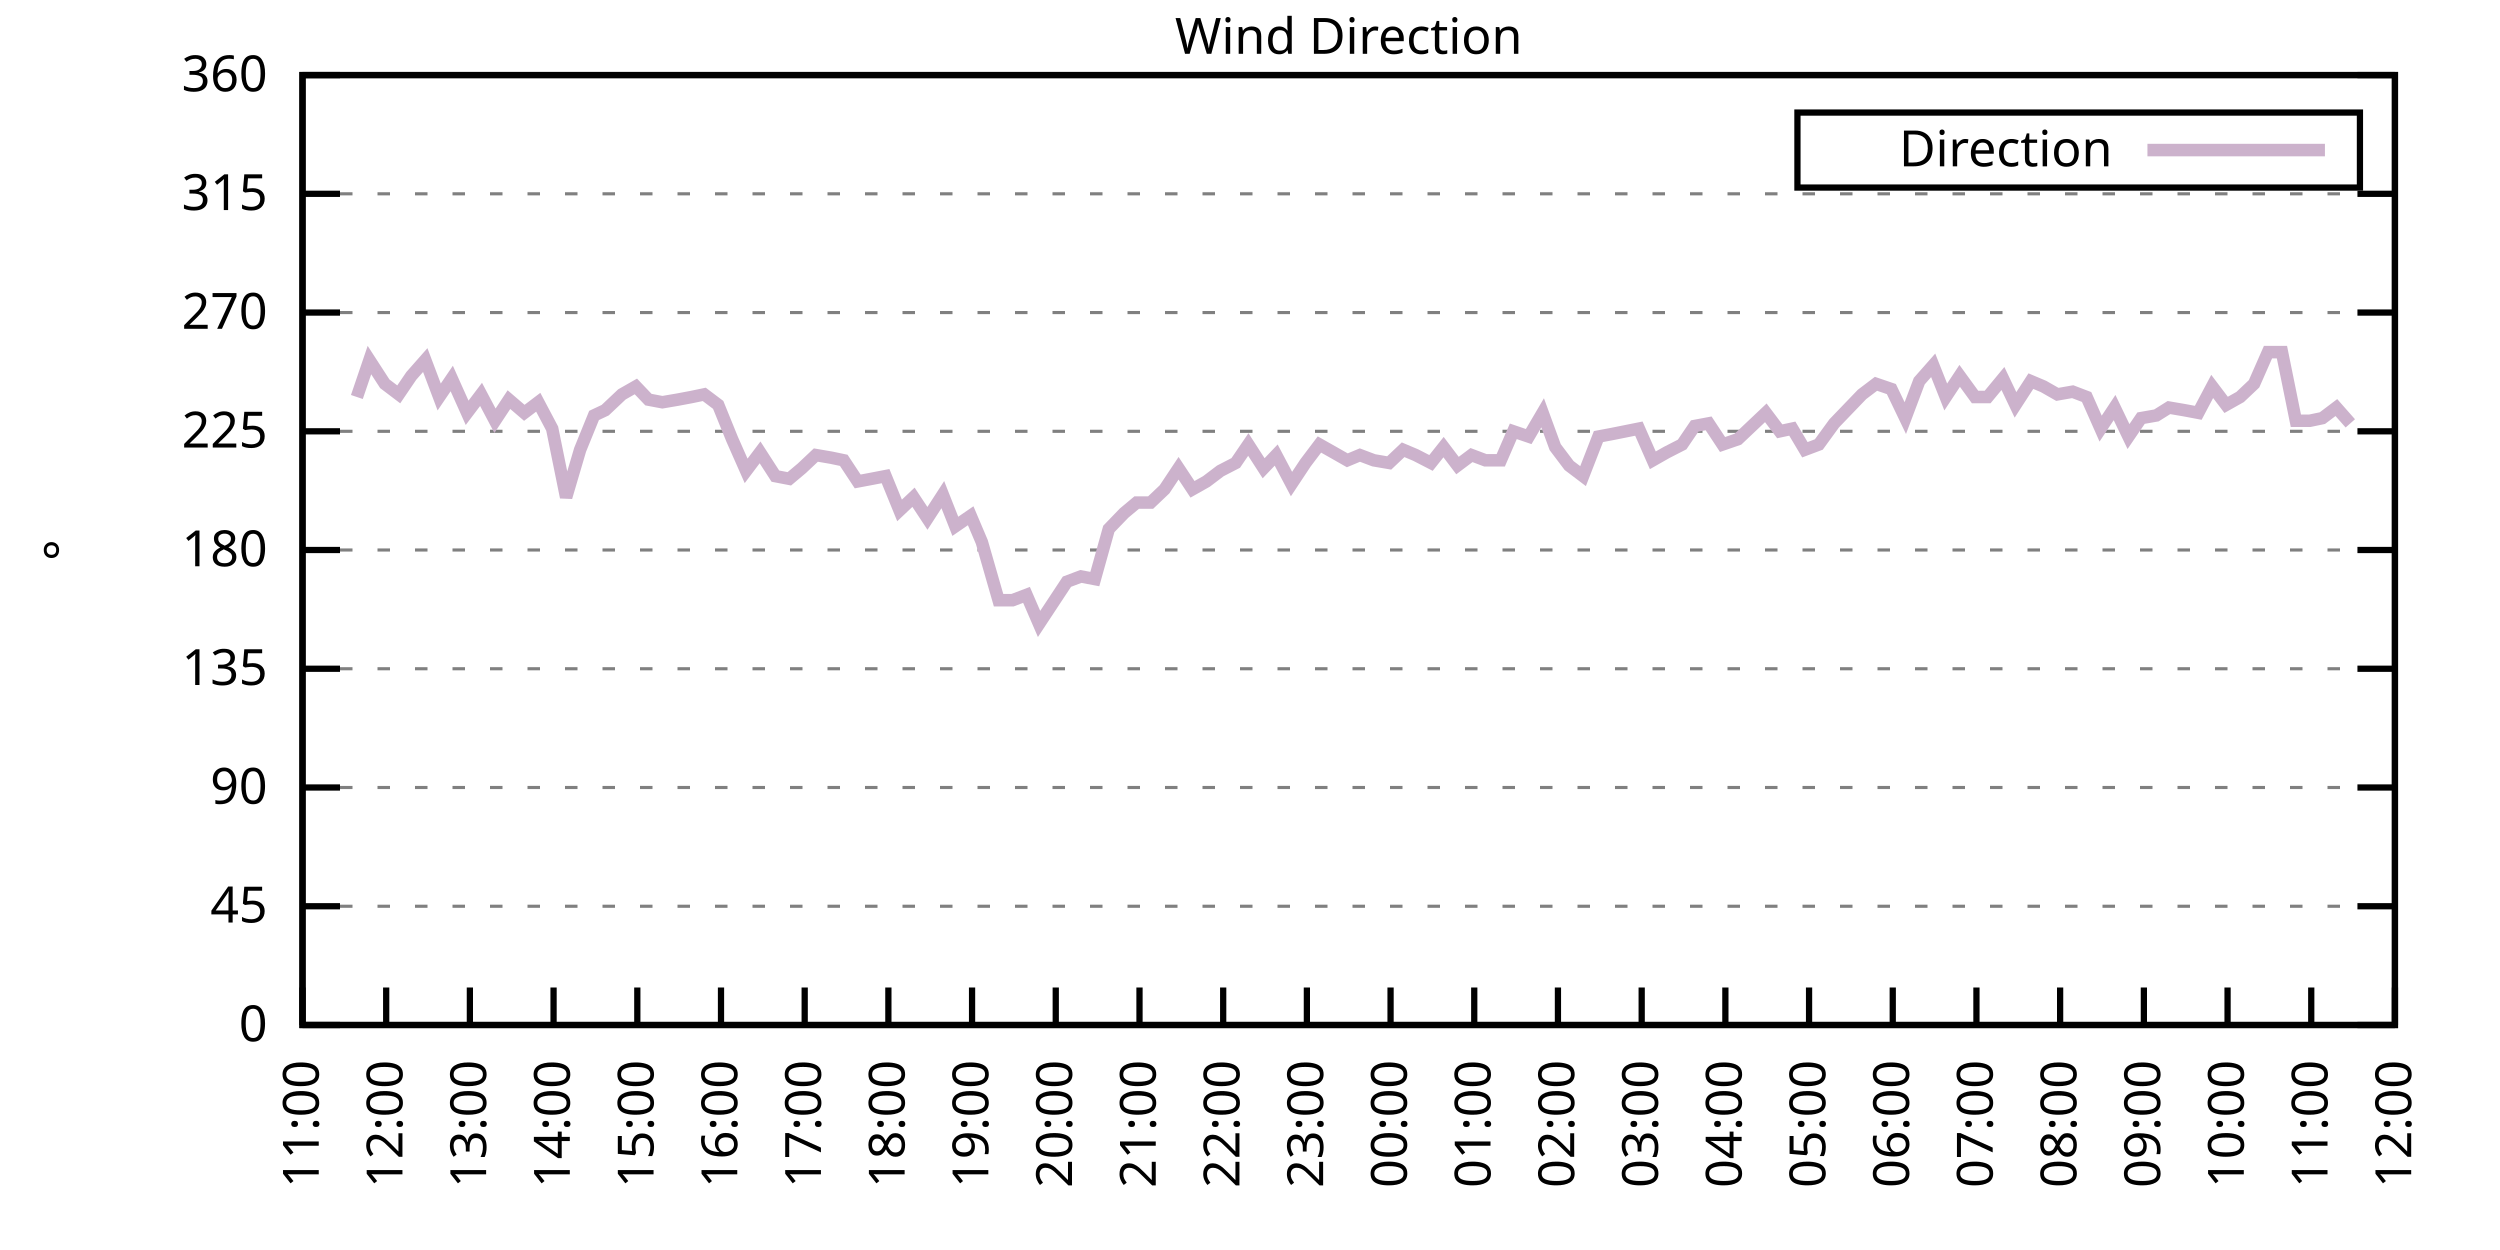
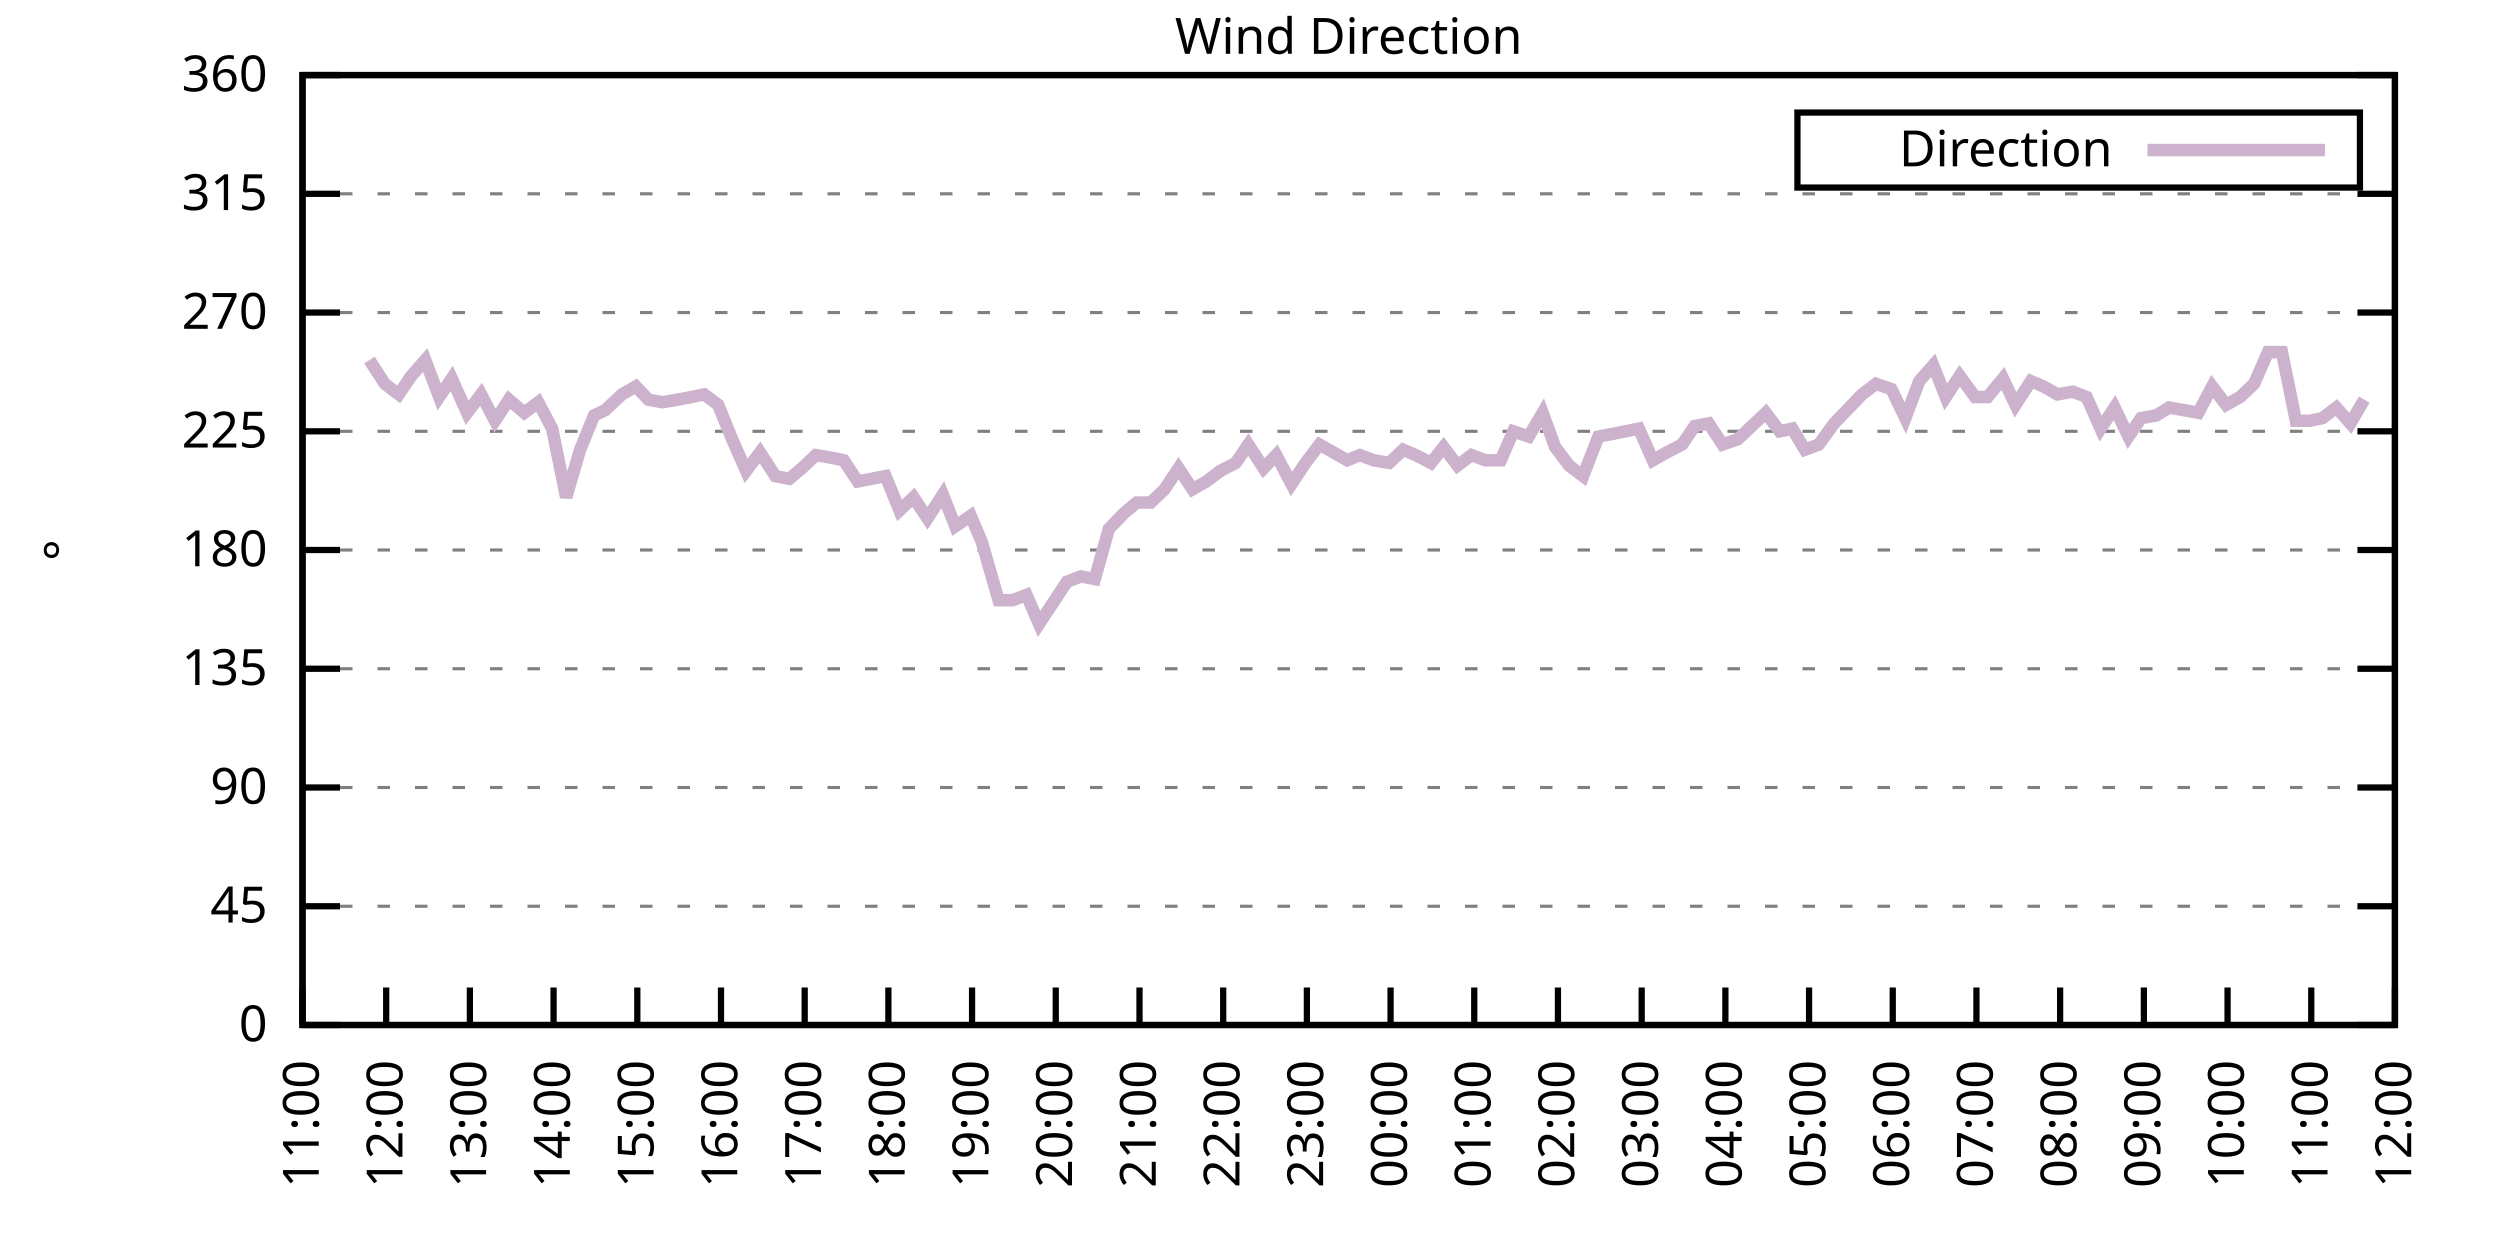
<svg xmlns="http://www.w3.org/2000/svg" xmlns:xlink="http://www.w3.org/1999/xlink" width="400" height="200" viewBox="0 0 400 200">
  <g id="gnuplot_canvas">
    <rect x="0" y="0" width="400" height="200" fill="none" />
    <defs>
      <circle id="gpDot" r="0.5" stroke-width="0.5" stroke="currentColor" />
      <path id="gpPt0" stroke-width="0.333" stroke="currentColor" d="M-1,0 h2 M0,-1 v2" />
      <path id="gpPt1" stroke-width="0.333" stroke="currentColor" d="M-1,-1 L1,1 M1,-1 L-1,1" />
      <path id="gpPt2" stroke-width="0.333" stroke="currentColor" d="M-1,0 L1,0 M0,-1 L0,1 M-1,-1 L1,1 M-1,1 L1,-1" />
      <rect id="gpPt3" stroke-width="0.333" stroke="currentColor" x="-1" y="-1" width="2" height="2" />
      <rect id="gpPt4" stroke-width="0.333" stroke="currentColor" fill="currentColor" x="-1" y="-1" width="2" height="2" />
      <circle id="gpPt5" stroke-width="0.333" stroke="currentColor" cx="0" cy="0" r="1" />
      <use xlink:href="#gpPt5" id="gpPt6" fill="currentColor" stroke="none" />
      <path id="gpPt7" stroke-width="0.333" stroke="currentColor" d="M0,-1.33 L-1.33,0.67 L1.33,0.67 z" />
      <use xlink:href="#gpPt7" id="gpPt8" fill="currentColor" stroke="none" />
      <use xlink:href="#gpPt7" id="gpPt9" stroke="currentColor" transform="rotate(180)" />
      <use xlink:href="#gpPt9" id="gpPt10" fill="currentColor" stroke="none" />
      <use xlink:href="#gpPt3" id="gpPt11" stroke="currentColor" transform="rotate(45)" />
      <use xlink:href="#gpPt11" id="gpPt12" fill="currentColor" stroke="none" />
      <path id="gpPt13" stroke-width="0.333" stroke="currentColor" d="M0,1.330 L1.265,0.411 L0.782,-1.067 L-0.782,-1.076 L-1.265,0.411 z" />
      <use xlink:href="#gpPt13" id="gpPt14" fill="currentColor" stroke="none" />
      <filter id="textbox" filterUnits="objectBoundingBox" x="0" y="0" height="1" width="1">
        <feFlood flood-color="white" flood-opacity="1" result="bgnd" />
        <feComposite in="SourceGraphic" in2="bgnd" operator="atop" />
      </filter>
      <filter id="greybox" filterUnits="objectBoundingBox" x="0" y="0" height="1" width="1">
        <feFlood flood-color="lightgrey" flood-opacity="1" result="grey" />
        <feComposite in="SourceGraphic" in2="grey" operator="atop" />
      </filter>
    </defs>
    <g fill="none" color="white" stroke="currentColor" stroke-width="1.00" stroke-linecap="butt" stroke-linejoin="miter">
</g>
    <g fill="none" color="black" stroke="currentColor" stroke-width="1.00" stroke-linecap="butt" stroke-linejoin="miter">
      <g stroke="none" shape-rendering="crispEdges">
        <polygon fill="rgb(255, 255, 255)" points="48.40,164.00 383.18,164.00 383.18,12.02 48.40,12.02 " />
      </g>
    </g>
    <g fill="none" color="black" stroke="currentColor" stroke-width="1.00" stroke-linecap="butt" stroke-linejoin="miter">
</g>
    <g fill="none" color="black" stroke="black" stroke-width="0.50" stroke-linecap="butt" stroke-linejoin="miter">
</g>
    <g fill="none" color="gray" stroke="currentColor" stroke-width="0.50" stroke-linecap="butt" stroke-linejoin="miter">
      <path stroke="gray" stroke-dasharray="2,4" class="gridline" d="M48.40,164.00 L383.19,164.00  " />
    </g>
    <g fill="none" color="gray" stroke="gray" stroke-width="1.00" stroke-linecap="butt" stroke-linejoin="miter">
</g>
    <g fill="none" color="black" stroke="currentColor" stroke-width="1.00" stroke-linecap="butt" stroke-linejoin="miter">
      <path stroke="black" d="M48.40,164.00 L54.40,164.00 M383.19,164.00 L377.19,164.00  " />
      <g transform="translate(42.80,166.60)" stroke="none" fill="black" font-family="Sans" font-size="8.00" text-anchor="end">
        <text>
          <tspan font-family="Sans"> 0</tspan>
        </text>
      </g>
    </g>
    <g fill="none" color="black" stroke="currentColor" stroke-width="1.00" stroke-linecap="butt" stroke-linejoin="miter">
</g>
    <g fill="none" color="black" stroke="black" stroke-width="0.50" stroke-linecap="butt" stroke-linejoin="miter">
</g>
    <g fill="none" color="gray" stroke="currentColor" stroke-width="0.50" stroke-linecap="butt" stroke-linejoin="miter">
      <path stroke="gray" stroke-dasharray="2,4" class="gridline" d="M48.40,145.00 L383.19,145.00  " />
    </g>
    <g fill="none" color="gray" stroke="gray" stroke-width="1.00" stroke-linecap="butt" stroke-linejoin="miter">
</g>
    <g fill="none" color="black" stroke="currentColor" stroke-width="1.00" stroke-linecap="butt" stroke-linejoin="miter">
      <path stroke="black" d="M48.40,145.00 L54.40,145.00 M383.19,145.00 L377.19,145.00  " />
      <g transform="translate(42.80,147.60)" stroke="none" fill="black" font-family="Sans" font-size="8.00" text-anchor="end">
        <text>
          <tspan font-family="Sans"> 45</tspan>
        </text>
      </g>
    </g>
    <g fill="none" color="black" stroke="currentColor" stroke-width="1.00" stroke-linecap="butt" stroke-linejoin="miter">
</g>
    <g fill="none" color="black" stroke="black" stroke-width="0.50" stroke-linecap="butt" stroke-linejoin="miter">
</g>
    <g fill="none" color="gray" stroke="currentColor" stroke-width="0.50" stroke-linecap="butt" stroke-linejoin="miter">
      <path stroke="gray" stroke-dasharray="2,4" class="gridline" d="M48.40,126.00 L383.19,126.00  " />
    </g>
    <g fill="none" color="gray" stroke="gray" stroke-width="1.00" stroke-linecap="butt" stroke-linejoin="miter">
</g>
    <g fill="none" color="black" stroke="currentColor" stroke-width="1.00" stroke-linecap="butt" stroke-linejoin="miter">
      <path stroke="black" d="M48.40,126.00 L54.40,126.00 M383.19,126.00 L377.19,126.00  " />
      <g transform="translate(42.80,128.60)" stroke="none" fill="black" font-family="Sans" font-size="8.00" text-anchor="end">
        <text>
          <tspan font-family="Sans"> 90</tspan>
        </text>
      </g>
    </g>
    <g fill="none" color="black" stroke="currentColor" stroke-width="1.00" stroke-linecap="butt" stroke-linejoin="miter">
</g>
    <g fill="none" color="black" stroke="black" stroke-width="0.50" stroke-linecap="butt" stroke-linejoin="miter">
</g>
    <g fill="none" color="gray" stroke="currentColor" stroke-width="0.50" stroke-linecap="butt" stroke-linejoin="miter">
      <path stroke="gray" stroke-dasharray="2,4" class="gridline" d="M48.40,107.00 L383.19,107.00  " />
    </g>
    <g fill="none" color="gray" stroke="gray" stroke-width="1.00" stroke-linecap="butt" stroke-linejoin="miter">
</g>
    <g fill="none" color="black" stroke="currentColor" stroke-width="1.00" stroke-linecap="butt" stroke-linejoin="miter">
      <path stroke="black" d="M48.40,107.00 L54.40,107.00 M383.19,107.00 L377.19,107.00  " />
      <g transform="translate(42.80,109.60)" stroke="none" fill="black" font-family="Sans" font-size="8.00" text-anchor="end">
        <text>
          <tspan font-family="Sans"> 135</tspan>
        </text>
      </g>
    </g>
    <g fill="none" color="black" stroke="currentColor" stroke-width="1.00" stroke-linecap="butt" stroke-linejoin="miter">
</g>
    <g fill="none" color="black" stroke="black" stroke-width="0.50" stroke-linecap="butt" stroke-linejoin="miter">
</g>
    <g fill="none" color="gray" stroke="currentColor" stroke-width="0.50" stroke-linecap="butt" stroke-linejoin="miter">
      <path stroke="gray" stroke-dasharray="2,4" class="gridline" d="M48.40,88.00 L383.19,88.00  " />
    </g>
    <g fill="none" color="gray" stroke="gray" stroke-width="1.00" stroke-linecap="butt" stroke-linejoin="miter">
</g>
    <g fill="none" color="black" stroke="currentColor" stroke-width="1.00" stroke-linecap="butt" stroke-linejoin="miter">
      <path stroke="black" d="M48.40,88.00 L54.40,88.00 M383.19,88.00 L377.19,88.00  " />
      <g transform="translate(42.80,90.60)" stroke="none" fill="black" font-family="Sans" font-size="8.00" text-anchor="end">
        <text>
          <tspan font-family="Sans"> 180</tspan>
        </text>
      </g>
    </g>
    <g fill="none" color="black" stroke="currentColor" stroke-width="1.00" stroke-linecap="butt" stroke-linejoin="miter">
</g>
    <g fill="none" color="black" stroke="black" stroke-width="0.50" stroke-linecap="butt" stroke-linejoin="miter">
</g>
    <g fill="none" color="gray" stroke="currentColor" stroke-width="0.50" stroke-linecap="butt" stroke-linejoin="miter">
      <path stroke="gray" stroke-dasharray="2,4" class="gridline" d="M48.40,69.01 L383.19,69.01  " />
    </g>
    <g fill="none" color="gray" stroke="gray" stroke-width="1.00" stroke-linecap="butt" stroke-linejoin="miter">
</g>
    <g fill="none" color="black" stroke="currentColor" stroke-width="1.00" stroke-linecap="butt" stroke-linejoin="miter">
      <path stroke="black" d="M48.40,69.01 L54.40,69.01 M383.19,69.01 L377.19,69.01  " />
      <g transform="translate(42.80,71.61)" stroke="none" fill="black" font-family="Sans" font-size="8.00" text-anchor="end">
        <text>
          <tspan font-family="Sans"> 225</tspan>
        </text>
      </g>
    </g>
    <g fill="none" color="black" stroke="currentColor" stroke-width="1.00" stroke-linecap="butt" stroke-linejoin="miter">
</g>
    <g fill="none" color="black" stroke="black" stroke-width="0.50" stroke-linecap="butt" stroke-linejoin="miter">
</g>
    <g fill="none" color="gray" stroke="currentColor" stroke-width="0.50" stroke-linecap="butt" stroke-linejoin="miter">
      <path stroke="gray" stroke-dasharray="2,4" class="gridline" d="M48.40,50.01 L383.19,50.01  " />
    </g>
    <g fill="none" color="gray" stroke="gray" stroke-width="1.00" stroke-linecap="butt" stroke-linejoin="miter">
</g>
    <g fill="none" color="black" stroke="currentColor" stroke-width="1.00" stroke-linecap="butt" stroke-linejoin="miter">
      <path stroke="black" d="M48.40,50.01 L54.40,50.01 M383.19,50.01 L377.19,50.01  " />
      <g transform="translate(42.80,52.61)" stroke="none" fill="black" font-family="Sans" font-size="8.00" text-anchor="end">
        <text>
          <tspan font-family="Sans"> 270</tspan>
        </text>
      </g>
    </g>
    <g fill="none" color="black" stroke="currentColor" stroke-width="1.00" stroke-linecap="butt" stroke-linejoin="miter">
</g>
    <g fill="none" color="black" stroke="black" stroke-width="0.50" stroke-linecap="butt" stroke-linejoin="miter">
</g>
    <g fill="none" color="gray" stroke="currentColor" stroke-width="0.50" stroke-linecap="butt" stroke-linejoin="miter">
      <path stroke="gray" stroke-dasharray="2,4" class="gridline" d="M48.40,31.01 L383.19,31.01  " />
    </g>
    <g fill="none" color="gray" stroke="gray" stroke-width="1.00" stroke-linecap="butt" stroke-linejoin="miter">
</g>
    <g fill="none" color="black" stroke="currentColor" stroke-width="1.00" stroke-linecap="butt" stroke-linejoin="miter">
      <path stroke="black" d="M48.40,31.01 L54.40,31.01 M383.19,31.01 L377.19,31.01  " />
      <g transform="translate(42.80,33.61)" stroke="none" fill="black" font-family="Sans" font-size="8.00" text-anchor="end">
        <text>
          <tspan font-family="Sans"> 315</tspan>
        </text>
      </g>
    </g>
    <g fill="none" color="black" stroke="currentColor" stroke-width="1.00" stroke-linecap="butt" stroke-linejoin="miter">
</g>
    <g fill="none" color="black" stroke="black" stroke-width="0.50" stroke-linecap="butt" stroke-linejoin="miter">
</g>
    <g fill="none" color="gray" stroke="currentColor" stroke-width="0.50" stroke-linecap="butt" stroke-linejoin="miter">
      <path stroke="gray" stroke-dasharray="2,4" class="gridline" d="M48.40,12.01 L383.19,12.01  " />
    </g>
    <g fill="none" color="gray" stroke="gray" stroke-width="1.00" stroke-linecap="butt" stroke-linejoin="miter">
</g>
    <g fill="none" color="black" stroke="currentColor" stroke-width="1.00" stroke-linecap="butt" stroke-linejoin="miter">
      <path stroke="black" d="M48.40,12.01 L54.40,12.01 M383.19,12.01 L377.19,12.01  " />
      <g transform="translate(42.80,14.61)" stroke="none" fill="black" font-family="Sans" font-size="8.00" text-anchor="end">
        <text>
          <tspan font-family="Sans"> 360</tspan>
        </text>
      </g>
    </g>
    <g fill="none" color="black" stroke="currentColor" stroke-width="1.00" stroke-linecap="butt" stroke-linejoin="miter">
      <path stroke="black" d="M48.40,164.00 L48.40,158.00  " />
      <g transform="translate(51.00,169.60) rotate(270.00)" stroke="none" fill="black" font-family="Sans" font-size="8.00" text-anchor="end">
        <text>
          <tspan font-family="Sans">11:00</tspan>
        </text>
      </g>
    </g>
    <g fill="none" color="black" stroke="currentColor" stroke-width="1.00" stroke-linecap="butt" stroke-linejoin="miter">
      <path stroke="black" d="M61.79,164.00 L61.79,158.00  " />
      <g transform="translate(64.39,169.60) rotate(270.00)" stroke="none" fill="black" font-family="Sans" font-size="8.00" text-anchor="end">
        <text>
          <tspan font-family="Sans">12:00</tspan>
        </text>
      </g>
    </g>
    <g fill="none" color="black" stroke="currentColor" stroke-width="1.00" stroke-linecap="butt" stroke-linejoin="miter">
      <path stroke="black" d="M75.18,164.00 L75.18,158.00  " />
      <g transform="translate(77.78,169.60) rotate(270.00)" stroke="none" fill="black" font-family="Sans" font-size="8.00" text-anchor="end">
        <text>
          <tspan font-family="Sans">13:00</tspan>
        </text>
      </g>
    </g>
    <g fill="none" color="black" stroke="currentColor" stroke-width="1.00" stroke-linecap="butt" stroke-linejoin="miter">
      <path stroke="black" d="M88.57,164.00 L88.57,158.00  " />
      <g transform="translate(91.17,169.60) rotate(270.00)" stroke="none" fill="black" font-family="Sans" font-size="8.00" text-anchor="end">
        <text>
          <tspan font-family="Sans">14:00</tspan>
        </text>
      </g>
    </g>
    <g fill="none" color="black" stroke="currentColor" stroke-width="1.00" stroke-linecap="butt" stroke-linejoin="miter">
      <path stroke="black" d="M101.97,164.00 L101.97,158.00  " />
      <g transform="translate(104.57,169.60) rotate(270.00)" stroke="none" fill="black" font-family="Sans" font-size="8.00" text-anchor="end">
        <text>
          <tspan font-family="Sans">15:00</tspan>
        </text>
      </g>
    </g>
    <g fill="none" color="black" stroke="currentColor" stroke-width="1.00" stroke-linecap="butt" stroke-linejoin="miter">
      <path stroke="black" d="M115.36,164.00 L115.36,158.00  " />
      <g transform="translate(117.96,169.60) rotate(270.00)" stroke="none" fill="black" font-family="Sans" font-size="8.00" text-anchor="end">
        <text>
          <tspan font-family="Sans">16:00</tspan>
        </text>
      </g>
    </g>
    <g fill="none" color="black" stroke="currentColor" stroke-width="1.00" stroke-linecap="butt" stroke-linejoin="miter">
      <path stroke="black" d="M128.75,164.00 L128.75,158.00  " />
      <g transform="translate(131.35,169.60) rotate(270.00)" stroke="none" fill="black" font-family="Sans" font-size="8.00" text-anchor="end">
        <text>
          <tspan font-family="Sans">17:00</tspan>
        </text>
      </g>
    </g>
    <g fill="none" color="black" stroke="currentColor" stroke-width="1.00" stroke-linecap="butt" stroke-linejoin="miter">
      <path stroke="black" d="M142.14,164.00 L142.14,158.00  " />
      <g transform="translate(144.74,169.60) rotate(270.00)" stroke="none" fill="black" font-family="Sans" font-size="8.00" text-anchor="end">
        <text>
          <tspan font-family="Sans">18:00</tspan>
        </text>
      </g>
    </g>
    <g fill="none" color="black" stroke="currentColor" stroke-width="1.00" stroke-linecap="butt" stroke-linejoin="miter">
      <path stroke="black" d="M155.53,164.00 L155.53,158.00  " />
      <g transform="translate(158.13,169.60) rotate(270.00)" stroke="none" fill="black" font-family="Sans" font-size="8.00" text-anchor="end">
        <text>
          <tspan font-family="Sans">19:00</tspan>
        </text>
      </g>
    </g>
    <g fill="none" color="black" stroke="currentColor" stroke-width="1.00" stroke-linecap="butt" stroke-linejoin="miter">
      <path stroke="black" d="M168.92,164.00 L168.92,158.00  " />
      <g transform="translate(171.52,169.60) rotate(270.00)" stroke="none" fill="black" font-family="Sans" font-size="8.00" text-anchor="end">
        <text>
          <tspan font-family="Sans">20:00</tspan>
        </text>
      </g>
    </g>
    <g fill="none" color="black" stroke="currentColor" stroke-width="1.00" stroke-linecap="butt" stroke-linejoin="miter">
      <path stroke="black" d="M182.32,164.00 L182.32,158.00  " />
      <g transform="translate(184.92,169.60) rotate(270.00)" stroke="none" fill="black" font-family="Sans" font-size="8.00" text-anchor="end">
        <text>
          <tspan font-family="Sans">21:00</tspan>
        </text>
      </g>
    </g>
    <g fill="none" color="black" stroke="currentColor" stroke-width="1.00" stroke-linecap="butt" stroke-linejoin="miter">
      <path stroke="black" d="M195.71,164.00 L195.71,158.00  " />
      <g transform="translate(198.31,169.60) rotate(270.00)" stroke="none" fill="black" font-family="Sans" font-size="8.00" text-anchor="end">
        <text>
          <tspan font-family="Sans">22:00</tspan>
        </text>
      </g>
    </g>
    <g fill="none" color="black" stroke="currentColor" stroke-width="1.00" stroke-linecap="butt" stroke-linejoin="miter">
      <path stroke="black" d="M209.10,164.00 L209.10,158.00  " />
      <g transform="translate(211.70,169.60) rotate(270.00)" stroke="none" fill="black" font-family="Sans" font-size="8.00" text-anchor="end">
        <text>
          <tspan font-family="Sans">23:00</tspan>
        </text>
      </g>
    </g>
    <g fill="none" color="black" stroke="currentColor" stroke-width="1.00" stroke-linecap="butt" stroke-linejoin="miter">
      <path stroke="black" d="M222.49,164.00 L222.49,158.00  " />
      <g transform="translate(225.09,169.60) rotate(270.00)" stroke="none" fill="black" font-family="Sans" font-size="8.00" text-anchor="end">
        <text>
          <tspan font-family="Sans">00:00</tspan>
        </text>
      </g>
    </g>
    <g fill="none" color="black" stroke="currentColor" stroke-width="1.00" stroke-linecap="butt" stroke-linejoin="miter">
      <path stroke="black" d="M235.88,164.00 L235.88,158.00  " />
      <g transform="translate(238.48,169.60) rotate(270.00)" stroke="none" fill="black" font-family="Sans" font-size="8.00" text-anchor="end">
        <text>
          <tspan font-family="Sans">01:00</tspan>
        </text>
      </g>
    </g>
    <g fill="none" color="black" stroke="currentColor" stroke-width="1.00" stroke-linecap="butt" stroke-linejoin="miter">
      <path stroke="black" d="M249.27,164.00 L249.27,158.00  " />
      <g transform="translate(251.87,169.60) rotate(270.00)" stroke="none" fill="black" font-family="Sans" font-size="8.00" text-anchor="end">
        <text>
          <tspan font-family="Sans">02:00</tspan>
        </text>
      </g>
    </g>
    <g fill="none" color="black" stroke="currentColor" stroke-width="1.00" stroke-linecap="butt" stroke-linejoin="miter">
      <path stroke="black" d="M262.67,164.00 L262.67,158.00  " />
      <g transform="translate(265.27,169.60) rotate(270.00)" stroke="none" fill="black" font-family="Sans" font-size="8.00" text-anchor="end">
        <text>
          <tspan font-family="Sans">03:00</tspan>
        </text>
      </g>
    </g>
    <g fill="none" color="black" stroke="currentColor" stroke-width="1.00" stroke-linecap="butt" stroke-linejoin="miter">
      <path stroke="black" d="M276.06,164.00 L276.06,158.00  " />
      <g transform="translate(278.66,169.60) rotate(270.00)" stroke="none" fill="black" font-family="Sans" font-size="8.00" text-anchor="end">
        <text>
          <tspan font-family="Sans">04:00</tspan>
        </text>
      </g>
    </g>
    <g fill="none" color="black" stroke="currentColor" stroke-width="1.00" stroke-linecap="butt" stroke-linejoin="miter">
      <path stroke="black" d="M289.45,164.00 L289.45,158.00  " />
      <g transform="translate(292.05,169.60) rotate(270.00)" stroke="none" fill="black" font-family="Sans" font-size="8.00" text-anchor="end">
        <text>
          <tspan font-family="Sans">05:00</tspan>
        </text>
      </g>
    </g>
    <g fill="none" color="black" stroke="currentColor" stroke-width="1.00" stroke-linecap="butt" stroke-linejoin="miter">
      <path stroke="black" d="M302.84,164.00 L302.84,158.00  " />
      <g transform="translate(305.44,169.60) rotate(270.00)" stroke="none" fill="black" font-family="Sans" font-size="8.00" text-anchor="end">
        <text>
          <tspan font-family="Sans">06:00</tspan>
        </text>
      </g>
    </g>
    <g fill="none" color="black" stroke="currentColor" stroke-width="1.00" stroke-linecap="butt" stroke-linejoin="miter">
      <path stroke="black" d="M316.23,164.00 L316.23,158.00  " />
      <g transform="translate(318.83,169.60) rotate(270.00)" stroke="none" fill="black" font-family="Sans" font-size="8.00" text-anchor="end">
        <text>
          <tspan font-family="Sans">07:00</tspan>
        </text>
      </g>
    </g>
    <g fill="none" color="black" stroke="currentColor" stroke-width="1.00" stroke-linecap="butt" stroke-linejoin="miter">
      <path stroke="black" d="M329.62,164.00 L329.62,158.00  " />
      <g transform="translate(332.22,169.60) rotate(270.00)" stroke="none" fill="black" font-family="Sans" font-size="8.00" text-anchor="end">
        <text>
          <tspan font-family="Sans">08:00</tspan>
        </text>
      </g>
    </g>
    <g fill="none" color="black" stroke="currentColor" stroke-width="1.00" stroke-linecap="butt" stroke-linejoin="miter">
      <path stroke="black" d="M343.02,164.00 L343.02,158.00  " />
      <g transform="translate(345.62,169.60) rotate(270.00)" stroke="none" fill="black" font-family="Sans" font-size="8.00" text-anchor="end">
        <text>
          <tspan font-family="Sans">09:00</tspan>
        </text>
      </g>
    </g>
    <g fill="none" color="black" stroke="currentColor" stroke-width="1.00" stroke-linecap="butt" stroke-linejoin="miter">
      <path stroke="black" d="M356.41,164.00 L356.41,158.00  " />
      <g transform="translate(359.01,169.60) rotate(270.00)" stroke="none" fill="black" font-family="Sans" font-size="8.00" text-anchor="end">
        <text>
          <tspan font-family="Sans">10:00</tspan>
        </text>
      </g>
    </g>
    <g fill="none" color="black" stroke="currentColor" stroke-width="1.00" stroke-linecap="butt" stroke-linejoin="miter">
      <path stroke="black" d="M369.80,164.00 L369.80,158.00  " />
      <g transform="translate(372.40,169.60) rotate(270.00)" stroke="none" fill="black" font-family="Sans" font-size="8.00" text-anchor="end">
        <text>
          <tspan font-family="Sans">11:00</tspan>
        </text>
      </g>
    </g>
    <g fill="none" color="black" stroke="currentColor" stroke-width="1.00" stroke-linecap="butt" stroke-linejoin="miter">
      <path stroke="black" d="M383.19,164.00 L383.19,158.00  " />
      <g transform="translate(385.79,169.60) rotate(270.00)" stroke="none" fill="black" font-family="Sans" font-size="8.00" text-anchor="end">
        <text>
          <tspan font-family="Sans">12:00</tspan>
        </text>
      </g>
    </g>
    <g fill="none" color="black" stroke="currentColor" stroke-width="1.00" stroke-linecap="butt" stroke-linejoin="miter">
</g>
    <g fill="none" color="black" stroke="currentColor" stroke-width="1.00" stroke-linecap="butt" stroke-linejoin="miter">
      <path stroke="black" d="M48.40,12.01 L48.40,164.00 L383.19,164.00 L383.19,12.01 L48.40,12.01 Z  " />
    </g>
    <g fill="none" color="black" stroke="currentColor" stroke-width="1.00" stroke-linecap="butt" stroke-linejoin="miter">
</g>
    <g fill="none" color="black" stroke="currentColor" stroke-width="1.00" stroke-linecap="butt" stroke-linejoin="miter">
      <path stroke="black" d="M287.59,30.01 L287.59,18.01 L377.59,18.01 L377.59,30.01 L287.59,30.01 Z  " />
    </g>
    <g id="Wind_direction_plot_1">
      <g fill="none" color="white" stroke="black" stroke-width="2.00" stroke-linecap="butt" stroke-linejoin="miter">
</g>
      <g fill="none" color="black" stroke="currentColor" stroke-width="2.00" stroke-linecap="butt" stroke-linejoin="miter">
        <g transform="translate(337.99,26.61)" stroke="none" fill="black" font-family="Sans" font-size="8.00" text-anchor="end">
          <text>
            <tspan font-family="Sans">Direction</tspan>
          </text>
        </g>
      </g>
      <g fill="none" color="black" stroke="currentColor" stroke-width="2.00" stroke-linecap="butt" stroke-linejoin="miter">
-         <path stroke="rgb(204, 178, 204)" d="M343.59,24.01 L371.99,24.01 M57.10,63.52 L59.11,57.61 L61.57,61.41 L63.80,63.10 L65.81,60.14 L68.04,57.61   L70.27,63.52 L72.28,60.56 L74.74,66.05 L76.97,63.10 L79.20,67.32 L81.43,63.94 L83.89,66.05 L86.12,64.36   L88.35,68.58 L90.58,79.56 L92.82,71.96 L95.05,66.47 L96.83,65.63 L99.51,63.10 L101.74,61.83 L103.75,63.94   L105.98,64.36 L108.44,63.94 L110.67,63.52 L112.68,63.10 L114.91,64.78 L117.14,70.27 L119.38,75.34 L121.61,72.38   L124.06,76.18 L126.29,76.61 L128.30,74.92 L130.54,72.81 L132.99,73.23 L135.00,73.65 L137.23,77.03 L139.46,76.61   L141.69,76.18 L143.93,81.67 L146.16,79.56 L148.39,82.94 L150.85,79.14 L152.85,84.21 L155.31,82.52 L157.10,86.74   L159.77,96.03 L162.01,96.03 L164.24,95.18 L166.25,99.83 L170.71,93.07 L172.94,92.23 L175.17,92.65 L177.41,84.63   L179.86,82.09 L181.87,80.41 L184.10,80.41 L186.33,78.29 L188.57,74.92 L190.80,78.29 L193.03,77.03 L195.26,75.34   L197.72,74.07 L199.73,71.12 L202.18,74.92 L204.19,72.81 L206.64,77.45 L208.88,74.07 L211.11,71.12 L213.34,72.38   L215.57,73.65 L217.58,72.81 L219.81,73.65 L222.27,74.07 L224.50,71.96 L226.51,72.81 L228.96,74.07 L230.97,71.54   L233.20,74.49 L235.44,72.81 L237.67,73.65 L240.12,73.65 L242.13,69.01 L244.59,69.85 L246.82,66.05 L248.83,71.54   L251.06,74.49 L253.29,76.18 L255.75,69.85 L257.98,69.43 L262.22,68.58 L264.45,73.65 L266.68,72.38 L269.14,71.12   L271.15,68.16 L273.38,67.74 L275.61,71.12 L278.07,70.27 L280.30,68.16 L282.53,66.05 L284.76,69.01 L286.77,68.58   L288.78,71.96 L291.01,71.12 L293.47,67.74 L297.93,63.10 L300.16,61.41 L302.62,62.25 L304.85,66.90 L307.08,60.98   L309.31,58.45 L311.32,63.52 L313.55,60.14 L316.01,63.52 L318.02,63.52 L320.47,60.56 L322.48,64.78 L324.94,60.98   L326.95,61.83 L329.18,63.10 L331.63,62.67 L333.86,63.52 L336.10,68.58 L338.33,65.21 L340.56,69.85 L342.57,66.90   L345.02,66.47 L347.03,65.21 L349.49,65.63 L351.72,66.05 L353.95,61.83 L356.18,64.78 L358.42,63.52 L360.65,61.41   L362.88,56.34 L365.11,56.34 L367.34,67.32 L369.58,67.32 L371.58,66.90 L373.82,65.21 L376.05,67.74  " />
+         <path stroke="rgb(204, 178, 204)" d="M343.59,24.01 L371.99,24.01 M59.11,57.61 L61.57,61.41 L63.80,63.10 L65.81,60.14 L68.04,57.61 L70.27,63.52   L72.28,60.56 L74.74,66.05 L76.97,63.10 L79.20,67.32 L81.43,63.94 L83.89,66.05 L86.12,64.36 L88.35,68.58   L90.58,79.56 L92.82,71.96 L95.05,66.47 L96.83,65.63 L99.51,63.10 L101.74,61.83 L103.75,63.94 L105.98,64.36   L108.44,63.94 L110.67,63.52 L112.68,63.10 L114.91,64.78 L117.14,70.27 L119.38,75.34 L121.61,72.38 L124.06,76.18   L126.29,76.61 L128.30,74.92 L130.54,72.81 L132.99,73.23 L135.00,73.65 L137.23,77.03 L139.46,76.61 L141.69,76.18   L143.93,81.67 L146.16,79.56 L148.39,82.94 L150.85,79.14 L152.85,84.21 L155.31,82.52 L157.10,86.74 L159.77,96.03   L162.01,96.03 L164.24,95.18 L166.25,99.83 L170.71,93.07 L172.94,92.23 L175.17,92.65 L177.41,84.63 L179.86,82.09   L181.87,80.41 L184.10,80.41 L186.33,78.29 L188.57,74.92 L190.80,78.29 L193.03,77.03 L195.26,75.34 L197.72,74.07   L199.73,71.12 L202.18,74.92 L204.19,72.81 L206.64,77.45 L208.88,74.07 L211.11,71.12 L213.34,72.38 L215.57,73.65   L217.58,72.81 L219.81,73.65 L222.27,74.07 L224.50,71.96 L226.51,72.81 L228.96,74.07 L230.97,71.54 L233.20,74.49   L235.44,72.81 L237.67,73.65 L240.12,73.65 L242.13,69.01 L244.59,69.85 L246.82,66.05 L248.83,71.54 L251.06,74.49   L253.29,76.18 L255.75,69.85 L257.98,69.43 L262.22,68.58 L264.45,73.65 L266.68,72.38 L269.14,71.12 L271.15,68.16   L273.38,67.74 L275.61,71.12 L278.07,70.27 L280.30,68.16 L282.53,66.05 L284.76,69.01 L286.77,68.58 L288.78,71.96   L291.01,71.12 L293.47,67.74 L297.93,63.10 L300.16,61.41 L302.62,62.25 L304.85,66.90 L307.08,60.98 L309.31,58.45   L311.32,63.52 L313.55,60.14 L316.01,63.52 L318.02,63.52 L320.47,60.56 L322.48,64.78 L324.94,60.98 L326.95,61.83   L329.18,63.10 L331.63,62.67 L333.86,63.52 L336.10,68.58 L338.33,65.21 L340.56,69.85 L342.57,66.90 L345.02,66.47   L347.03,65.21 L349.49,65.63 L351.72,66.05 L353.95,61.83 L356.18,64.78 L358.42,63.52 L360.65,61.41 L362.88,56.34   L365.11,56.34 L367.34,67.32 L369.58,67.32 L371.58,66.90 L373.82,65.21 L376.05,67.74 L378.28,63.94  " />
      </g>
    </g>
    <g fill="none" color="black" stroke="currentColor" stroke-width="2.00" stroke-linecap="butt" stroke-linejoin="miter">
</g>
    <g fill="none" color="black" stroke="black" stroke-width="1.00" stroke-linecap="butt" stroke-linejoin="miter">
</g>
    <g fill="none" color="black" stroke="currentColor" stroke-width="1.00" stroke-linecap="butt" stroke-linejoin="miter">
      <path stroke="black" d="M48.40,12.01 L48.40,164.00 L383.19,164.00 L383.19,12.01 L48.40,12.01 Z  " />
      <g transform="translate(12.80,88.01) rotate(270.00)" stroke="none" fill="black" font-family="Sans" font-size="8.00" text-anchor="middle">
        <text>
          <tspan font-family="Sans">°</tspan>
        </text>
      </g>
    </g>
    <g fill="none" color="black" stroke="currentColor" stroke-width="1.00" stroke-linecap="butt" stroke-linejoin="miter">
</g>
    <g fill="none" color="black" stroke="currentColor" stroke-width="1.00" stroke-linecap="butt" stroke-linejoin="miter">
      <g transform="translate(215.79,8.61)" stroke="none" fill="black" font-family="Sans" font-size="8.00" text-anchor="middle">
        <text>
          <tspan font-family="Sans">Wind Direction</tspan>
        </text>
      </g>
    </g>
    <g fill="none" color="black" stroke="currentColor" stroke-width="1.00" stroke-linecap="butt" stroke-linejoin="miter">
</g>
  </g>
</svg>
